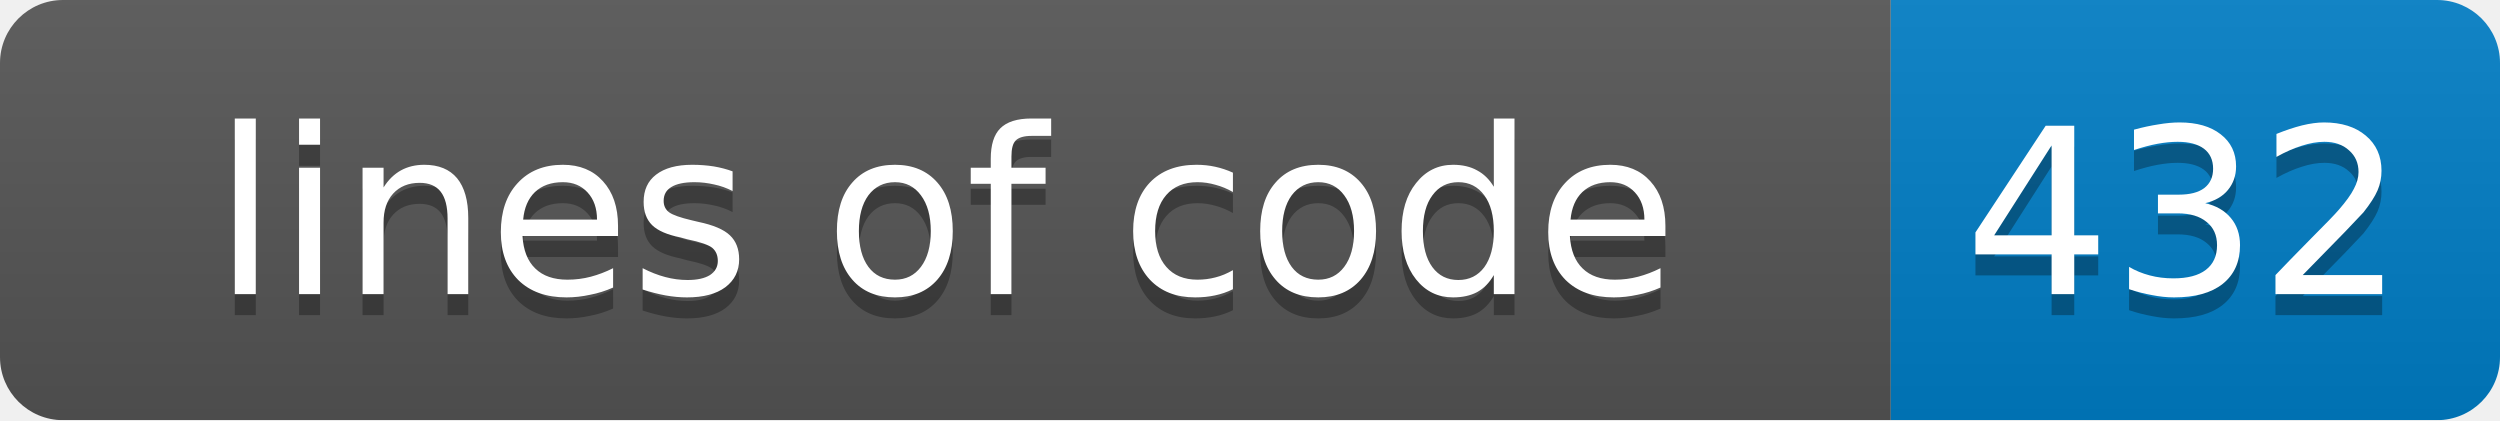
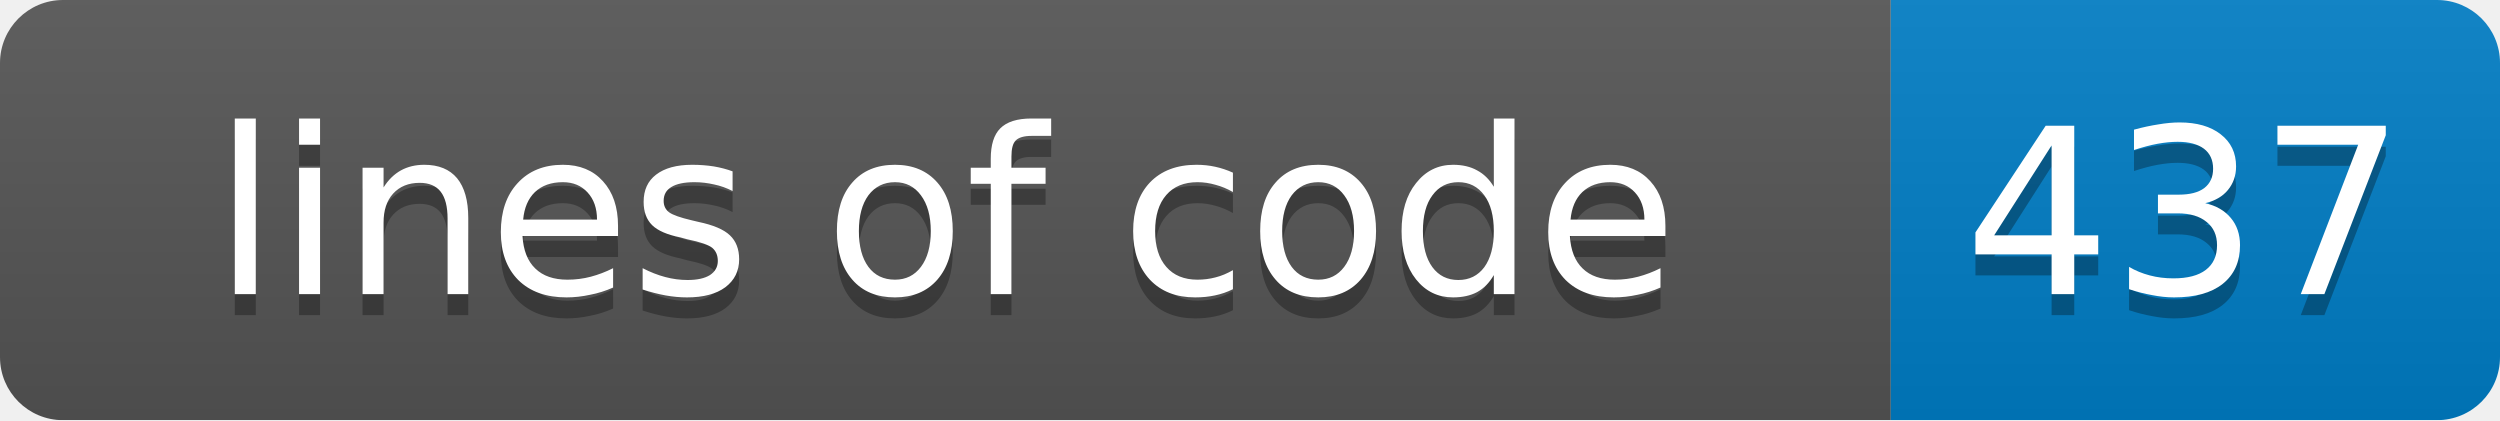
<svg xmlns="http://www.w3.org/2000/svg" width="119" height="20">
  <linearGradient id="smooth" x2="0" y2="100%">
    <stop offset="0" stop-color="#bbb" stop-opacity=".1" />
    <stop offset="1" stop-opacity=".1" />
  </linearGradient>
  <mask id="round">
    <rect width="119" height="20" rx="3" fill="#fff" />
  </mask>
  <g mask="url(#round)">
    <rect width="90" height="20" fill="#555" />
    <rect x="90" width="29" height="20" fill="#007ec6" />
    <rect width="119" height="20" fill="url(#smooth)" />
  </g>
  <g fill="#fff" text-anchor="middle" font-family="DejaVu Sans,Verdana,Geneva,sans-serif" font-size="11">
    <text x="45" y="15" fill="#010101" fill-opacity=".3">lines of code</text>
    <text x="45" y="14">lines of code</text>
-     <text x="104" y="15" fill="#010101" fill-opacity=".3">432</text>
-     <text x="104" y="14">432</text>
+     <text x="104" y="15" fill="#010101" fill-opacity=".3">437</text>
+     <text x="104" y="14">437</text>
  </g>
</svg>
